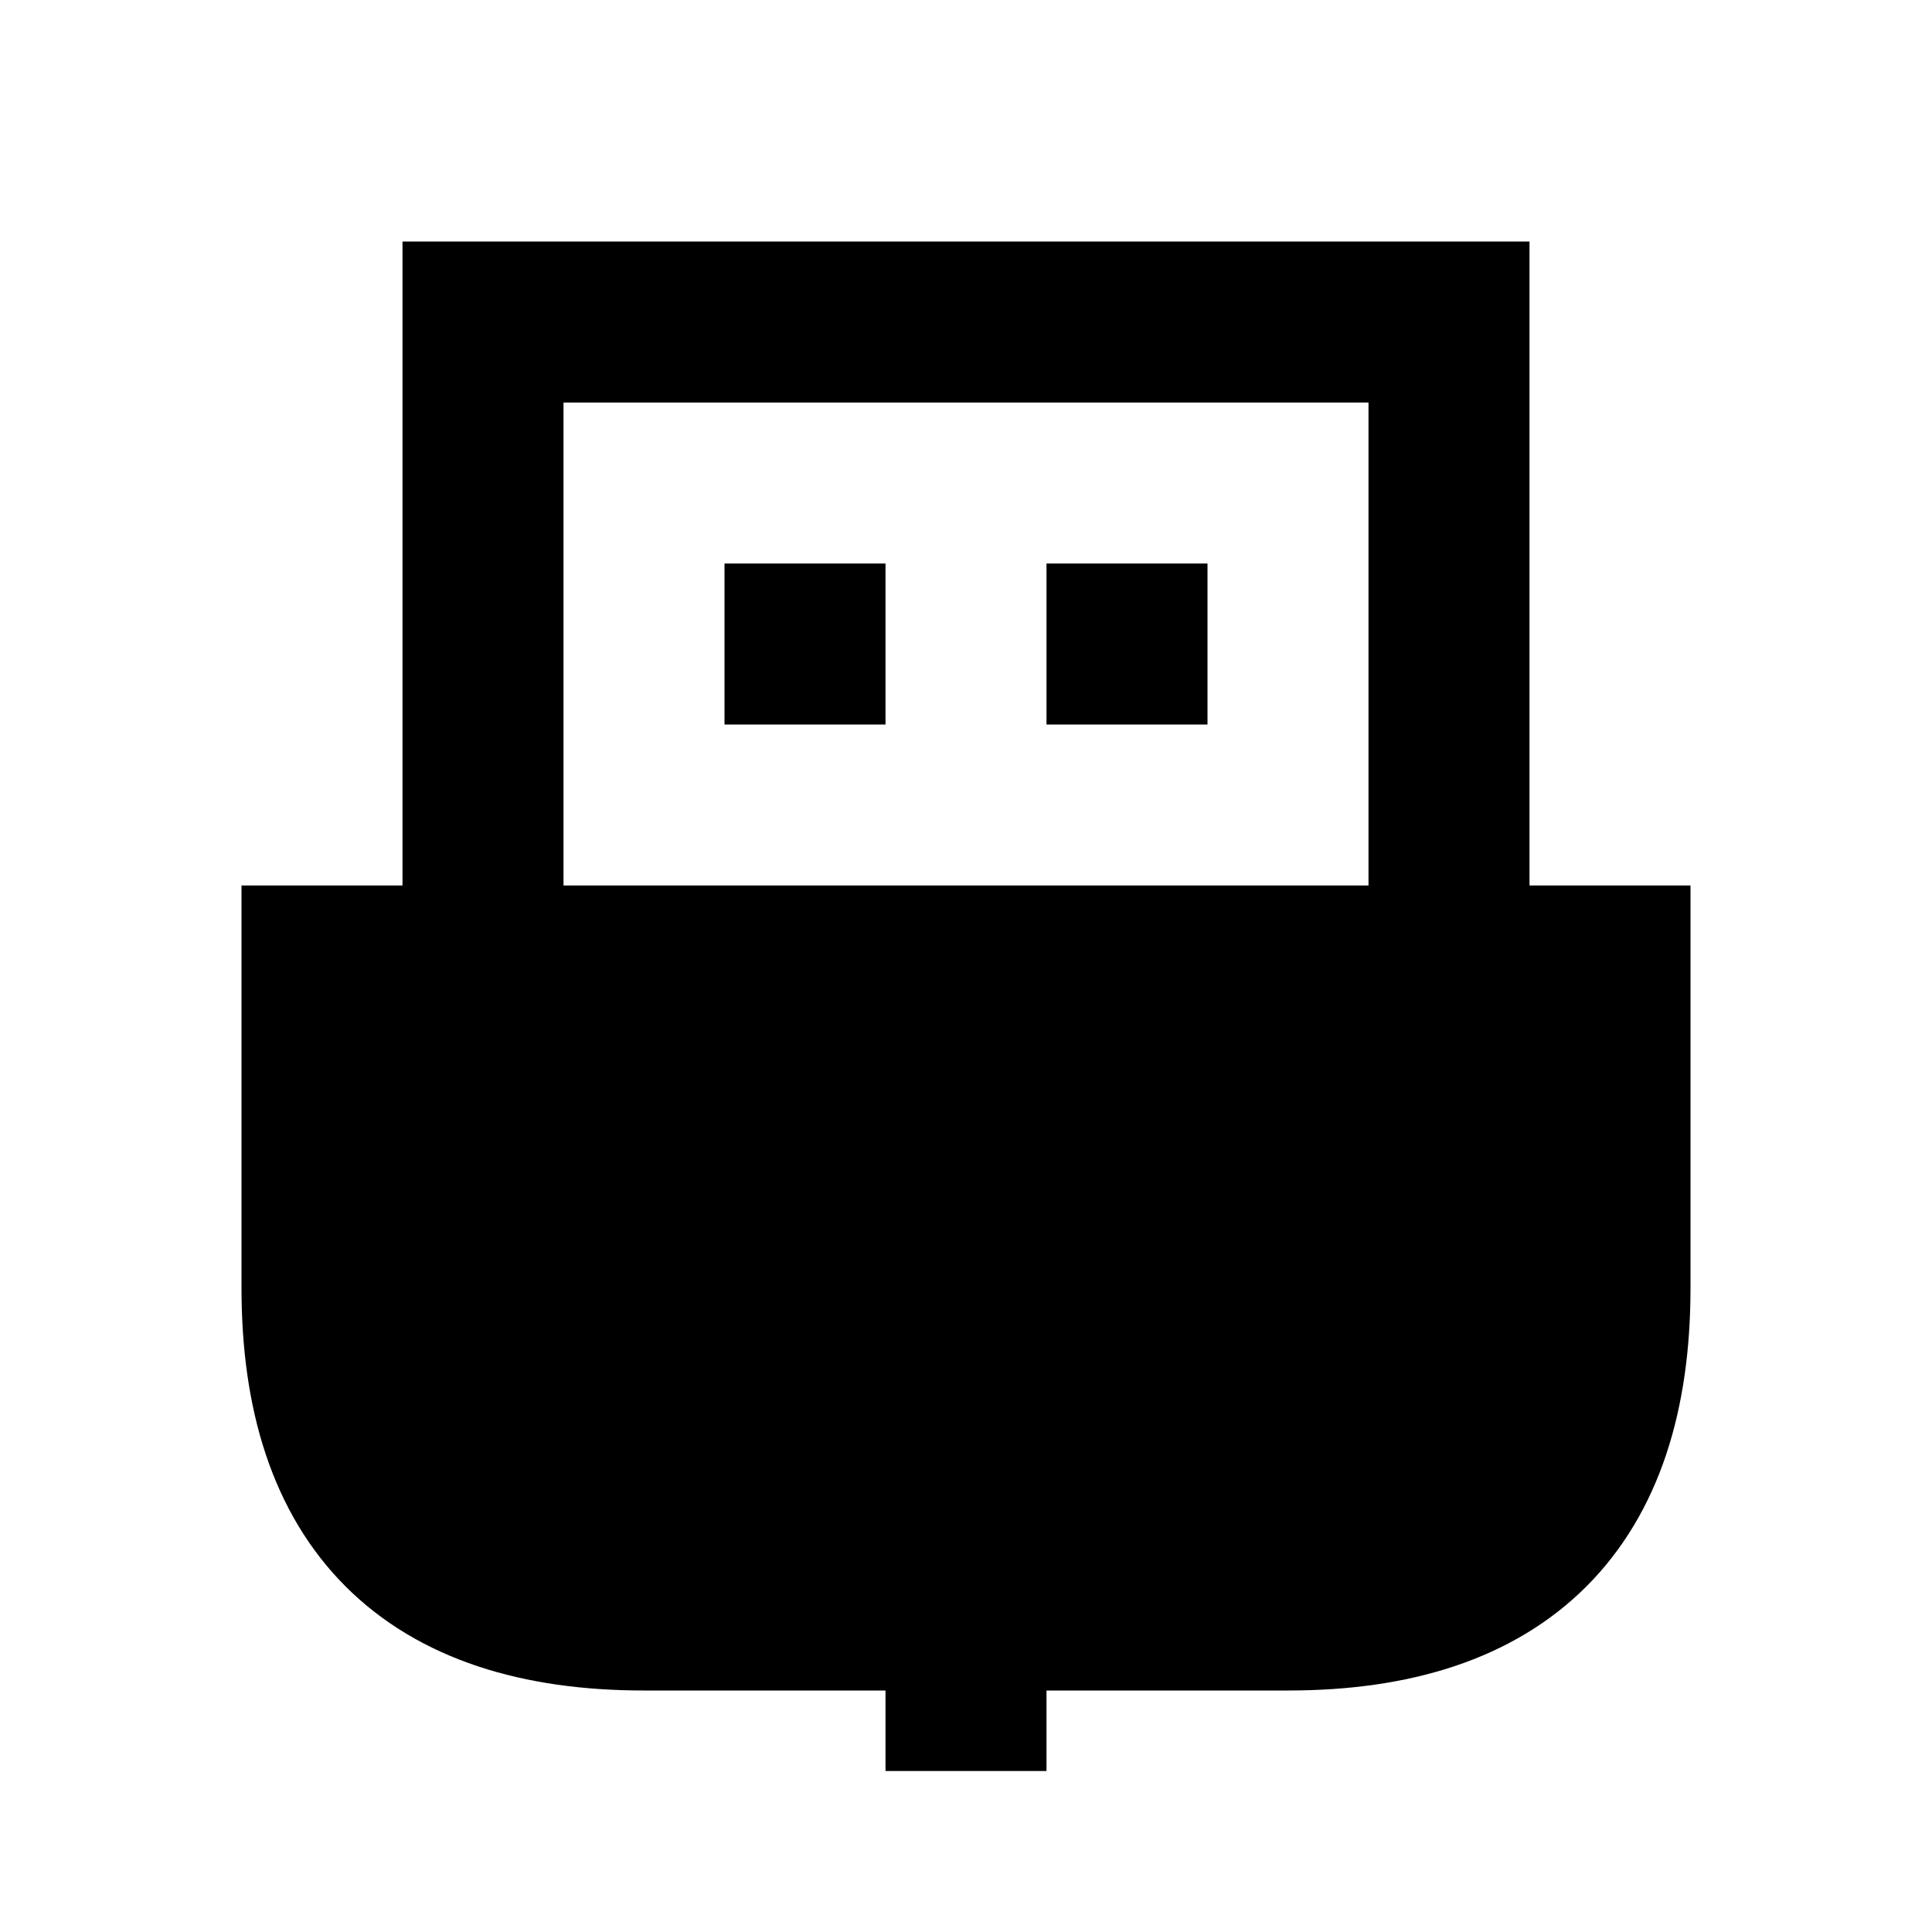
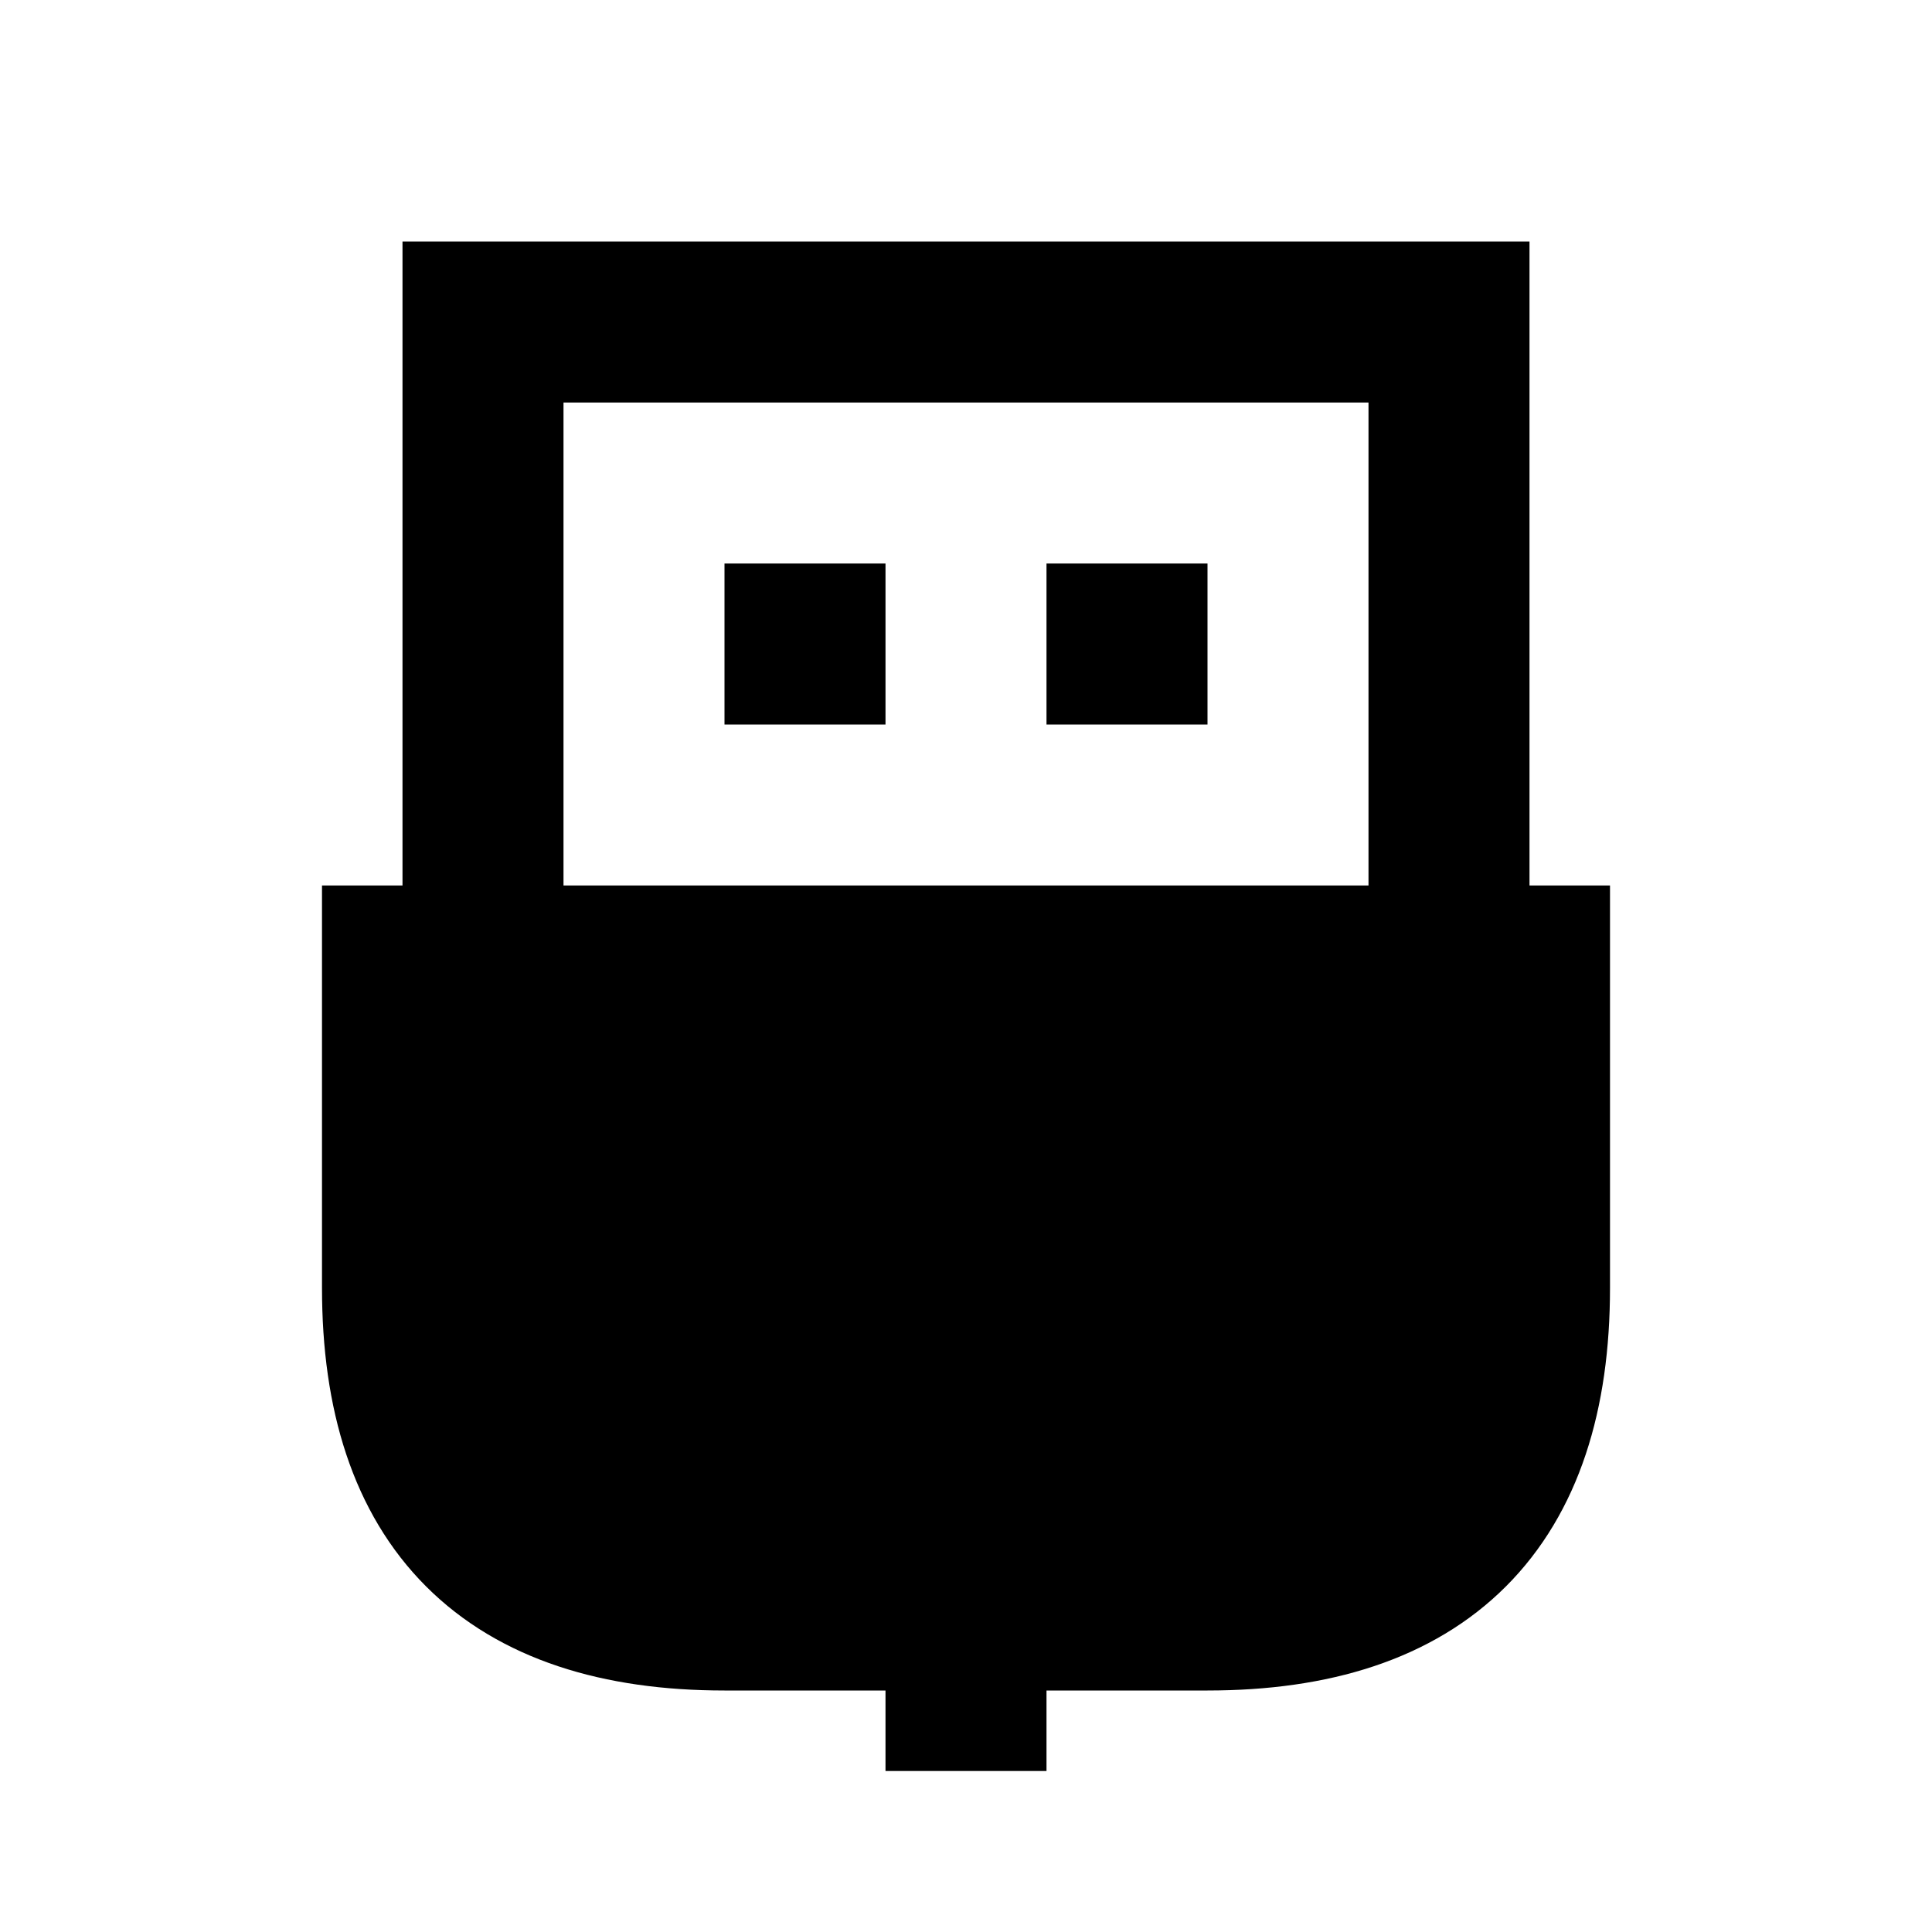
<svg xmlns="http://www.w3.org/2000/svg" viewBox="0 0 12 12" stroke="#000">
-   <path d="M5,3.5v1m2-1v1M3,6v-4h6v4-4h-6M2,6v2q0,2 2,2h4q2,0 2-2v-2zM6,10v1" />
+   <path d="M5,3.5v1m2-1v1M3,6v-4h6v4-4h-6M2.5,6v2q0,2 2,2h3q2,0 2-2v-2zM6,10v1" />
</svg>
